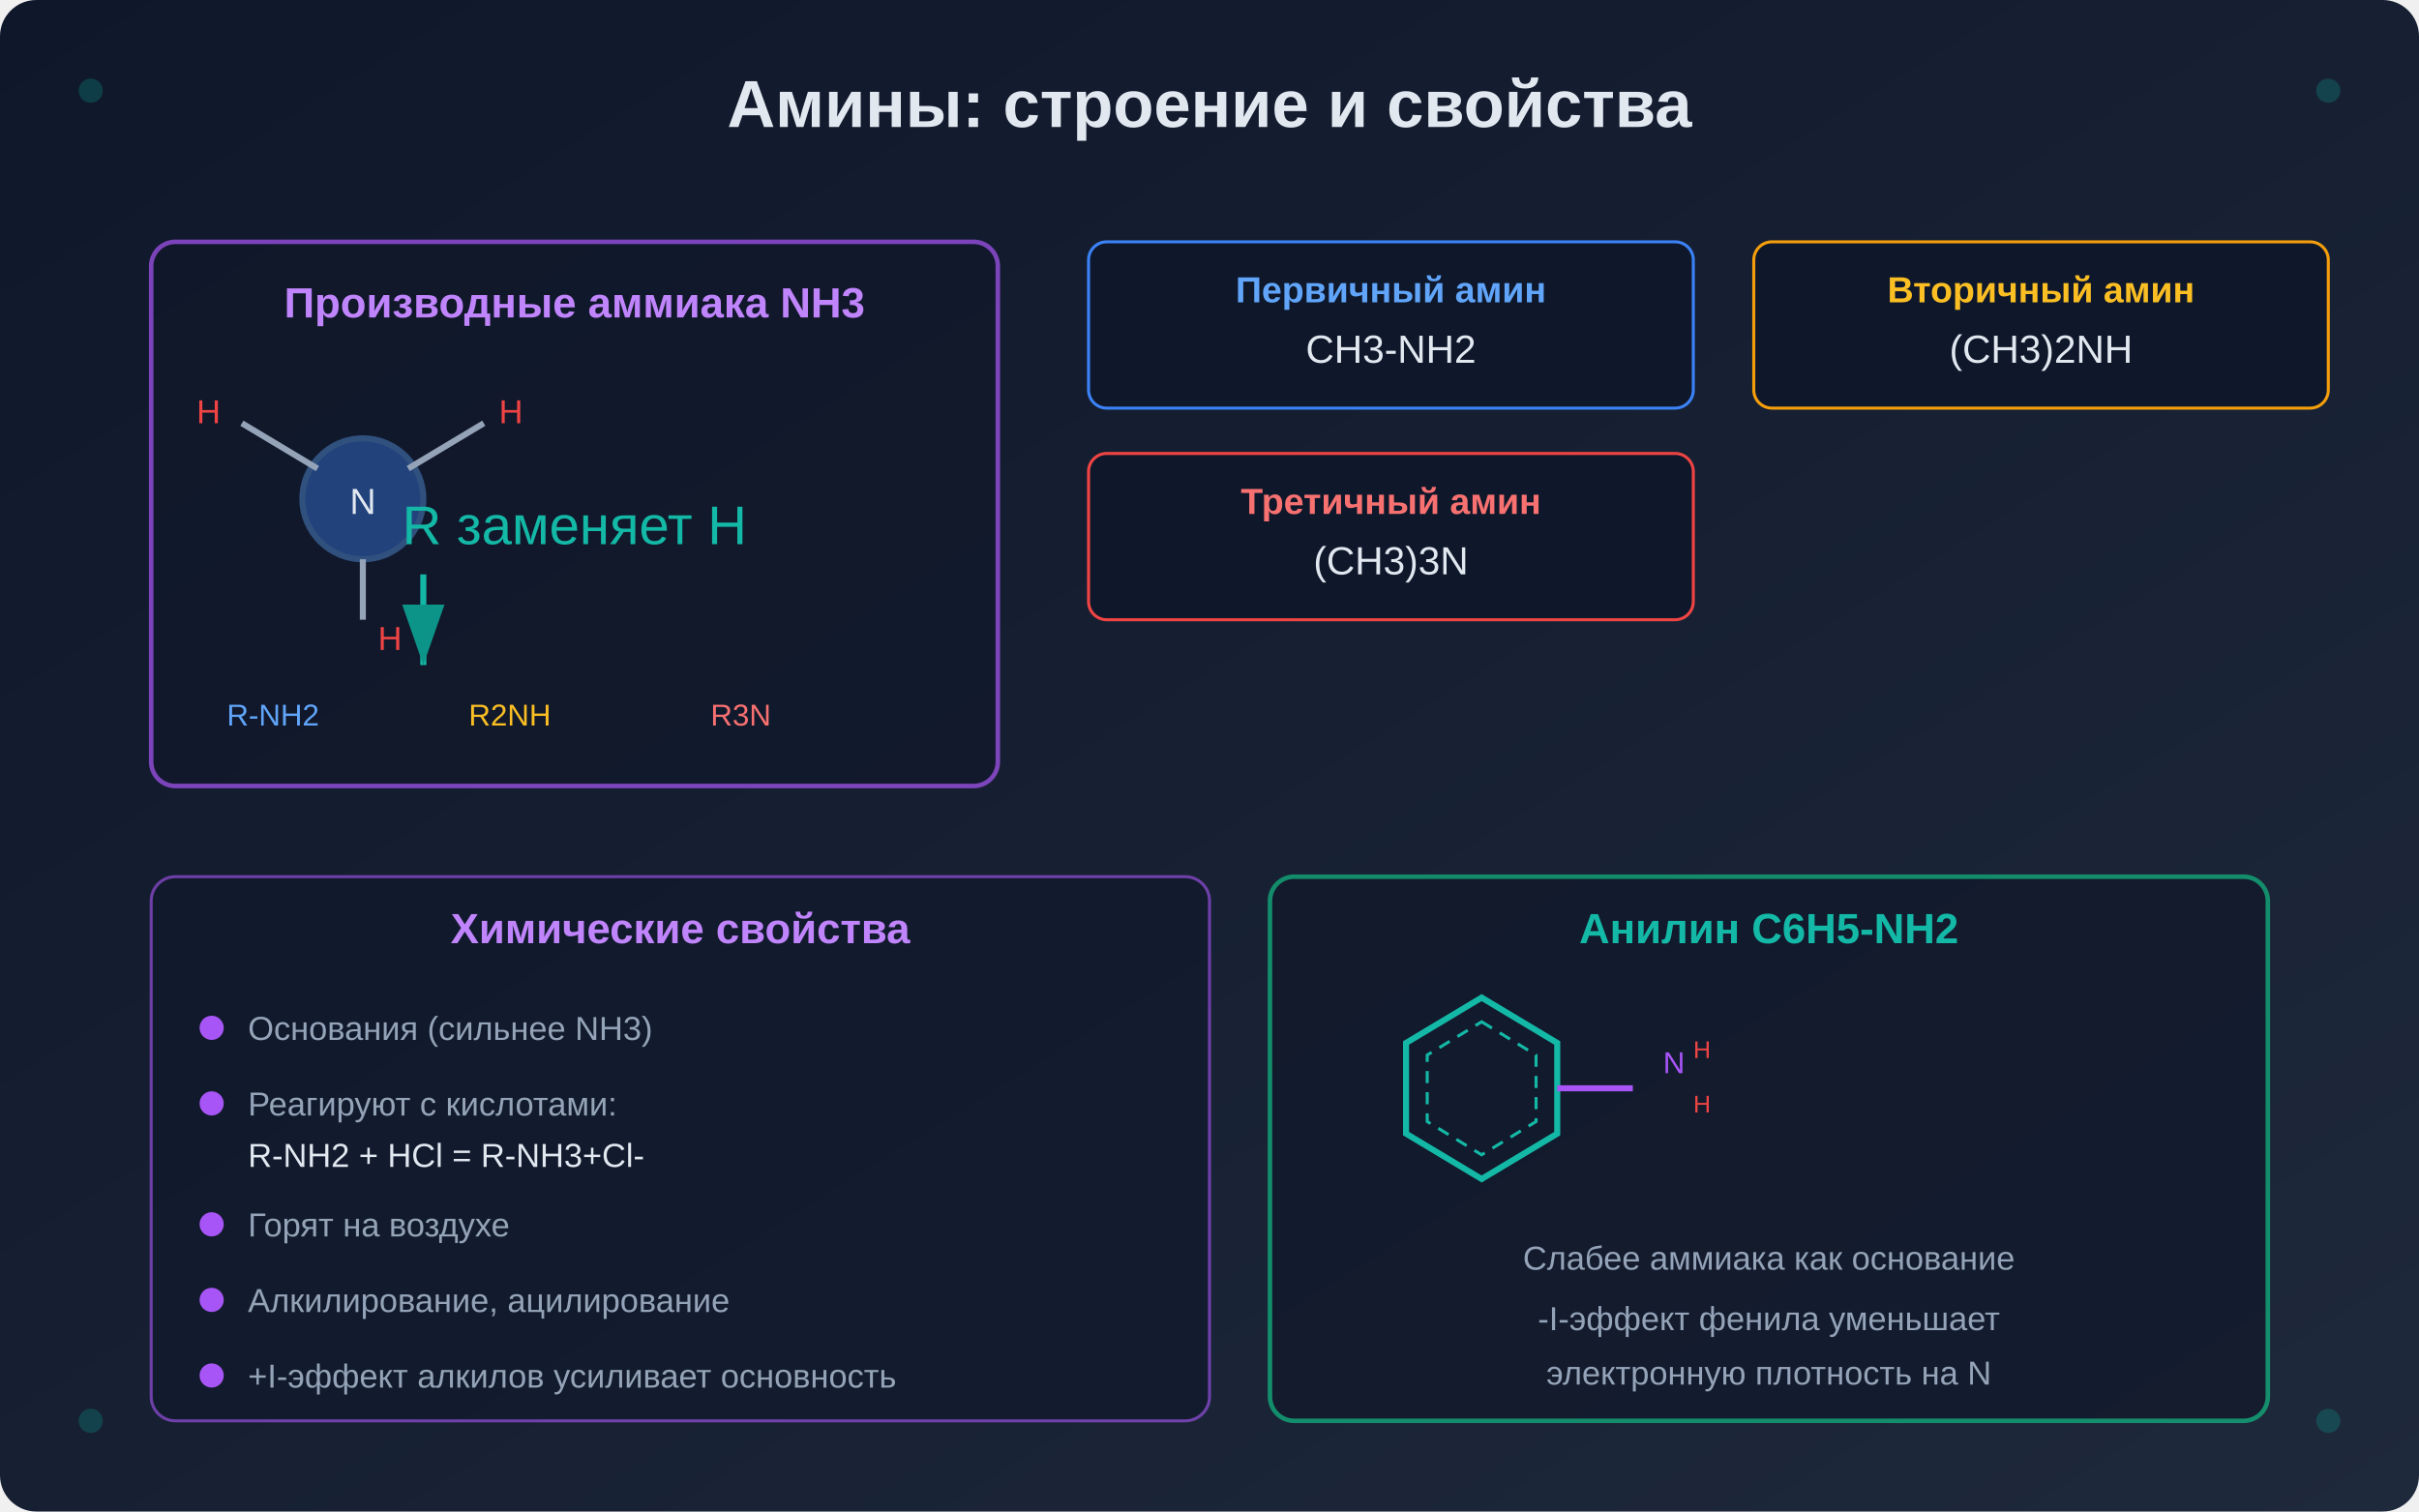
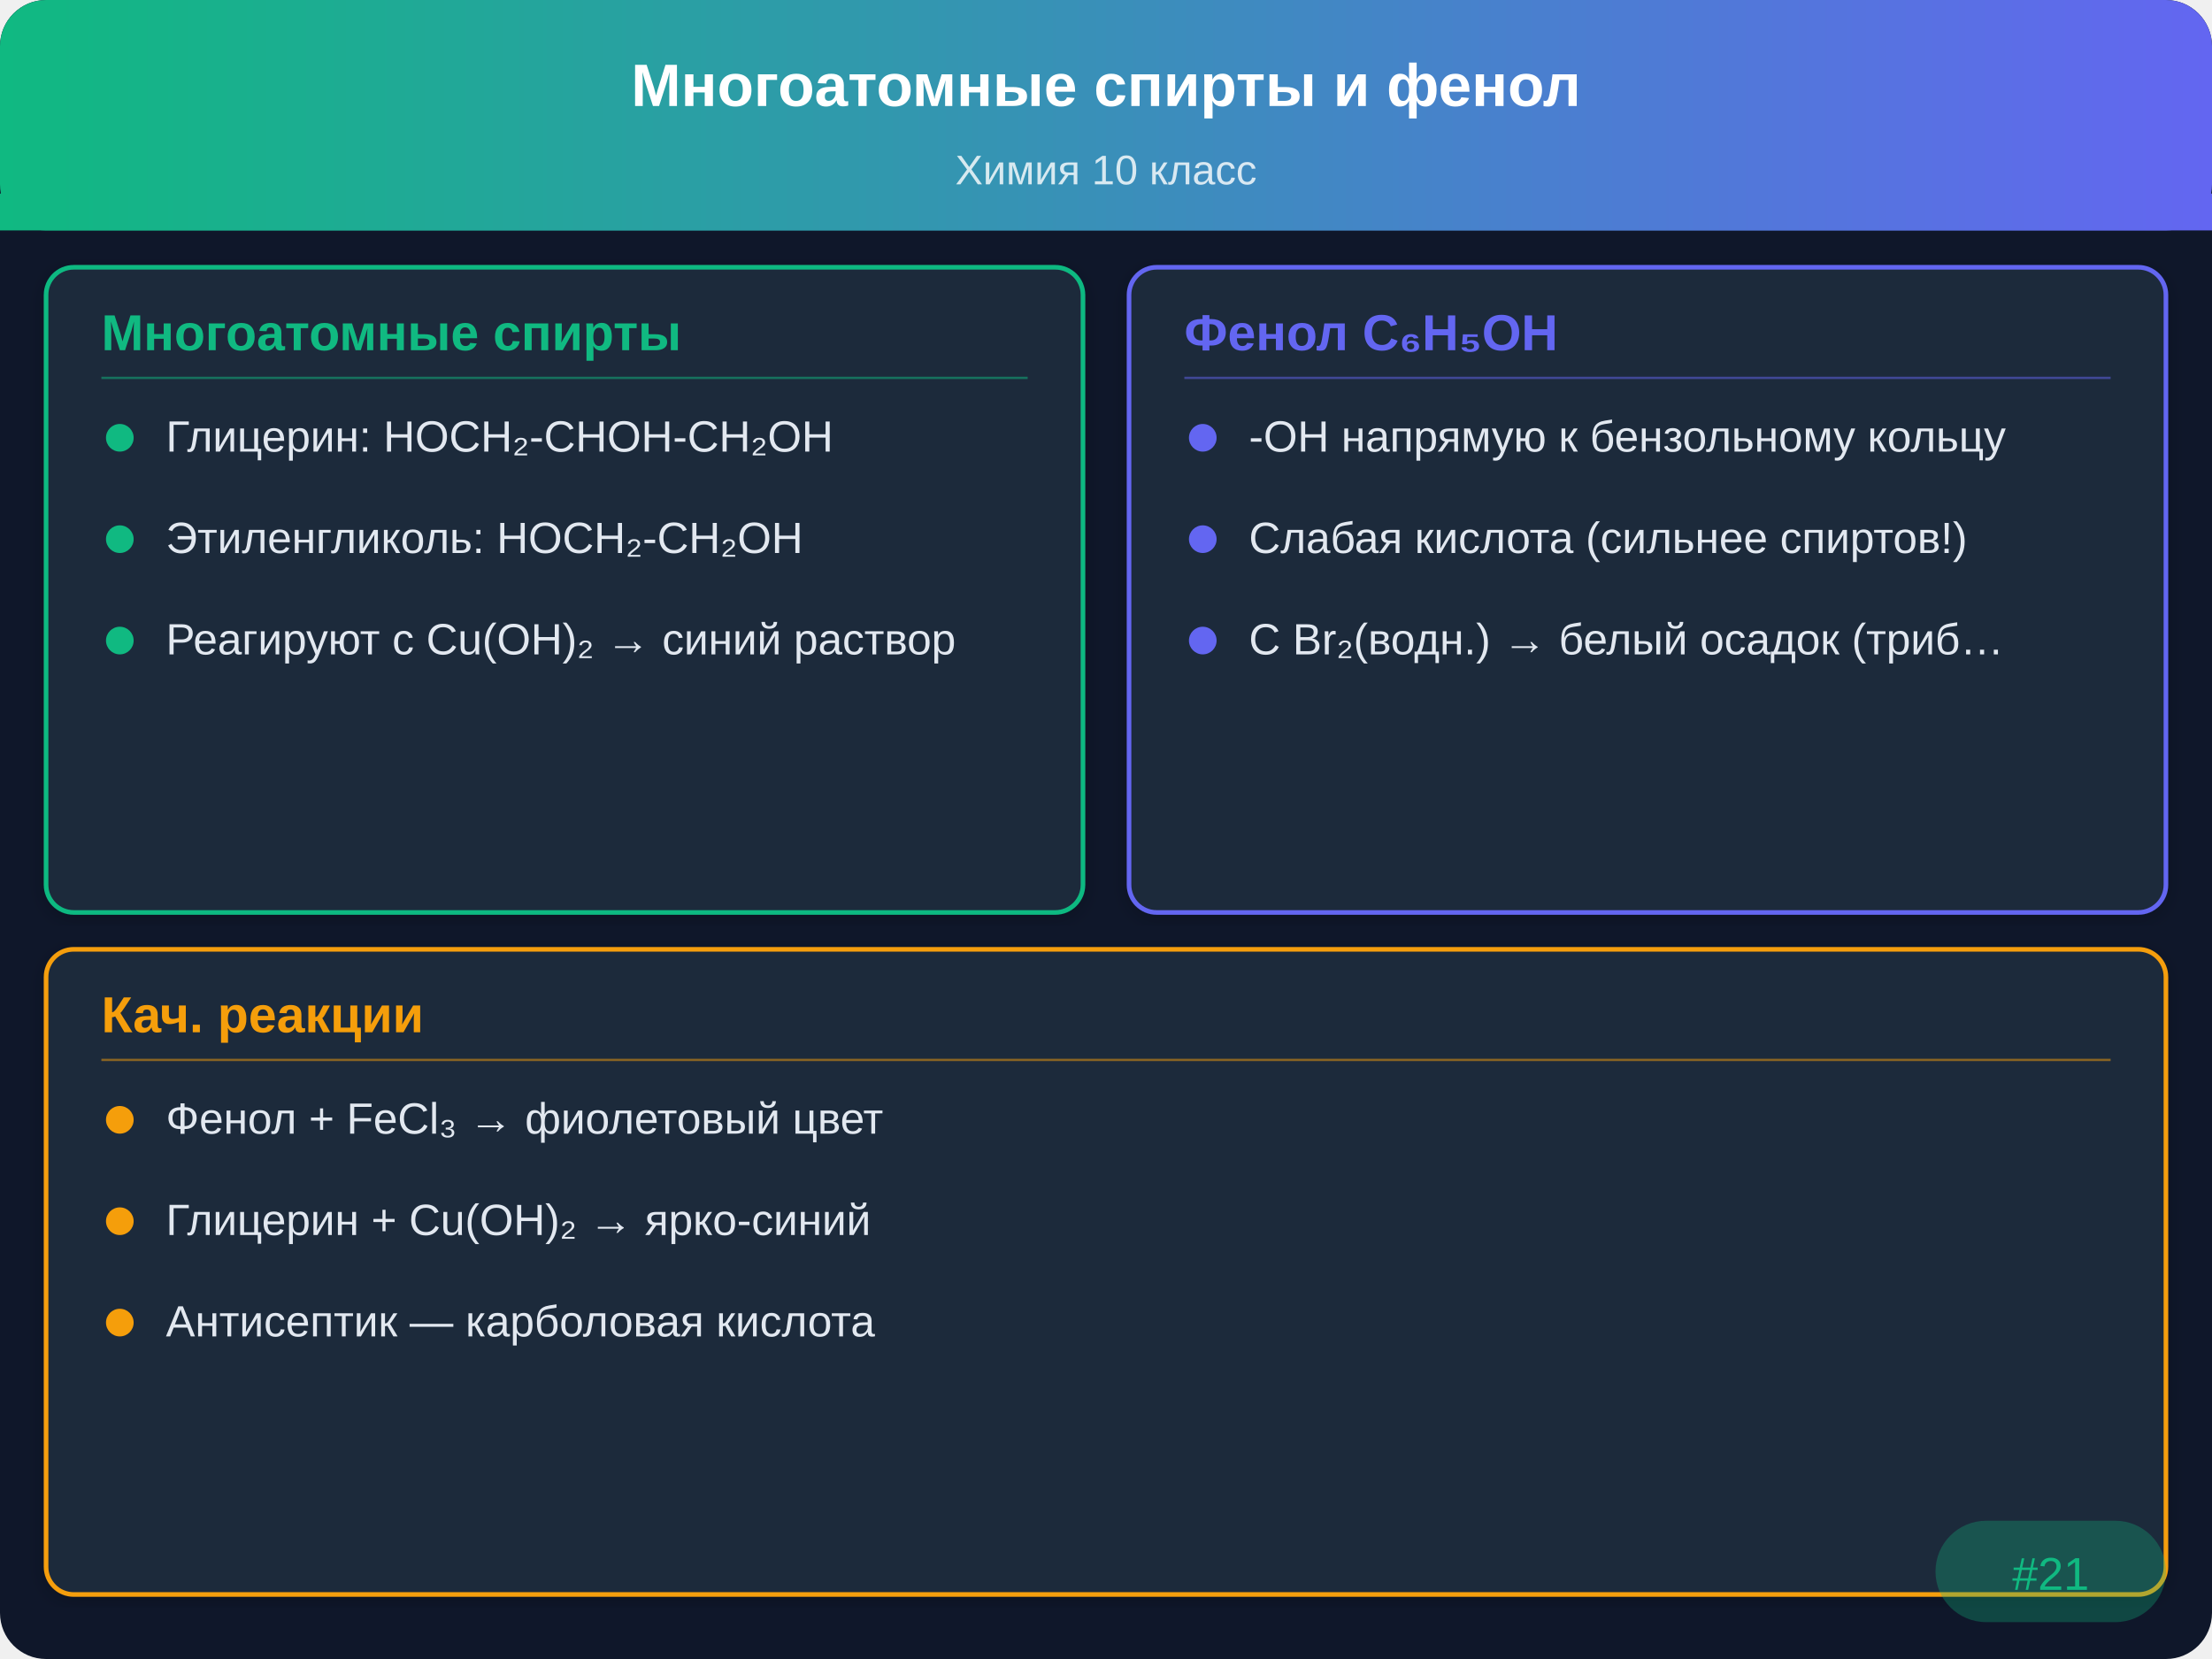
- <svg xmlns="http://www.w3.org/2000/svg" viewBox="0 0 800 500" width="800" height="500">
+ <svg xmlns="http://www.w3.org/2000/svg" viewBox="0 0 480 360">
  <defs>
-     <linearGradient id="bg1" x1="0%" y1="0%" x2="100%" y2="100%">
-       <stop offset="0%" style="stop-color:#0f172a" />
-       <stop offset="100%" style="stop-color:#1e293b" />
+     <linearGradient id="hdr" x1="0" y1="0" x2="480" y2="0" gradientUnits="userSpaceOnUse">
+       <stop offset="0%" stop-color="#10b981" />
+       <stop offset="100%" stop-color="#6366f1" />
    </linearGradient>
-     <filter id="glow1">
-       <feGaussianBlur stdDeviation="3" result="blur" />
-       <feMerge>
-         <feMergeNode in="blur" />
-         <feMergeNode in="SourceGraphic" />
-       </feMerge>
+     <filter id="sh" x="-2%" y="-2%" width="104%" height="104%">
+       <feDropShadow dx="0" dy="1" stdDeviation="2" flood-opacity="0.2" />
    </filter>
-     <marker id="arrowHead1" markerWidth="10" markerHeight="7" refX="10" refY="3.5" orient="auto">
-       <polygon points="0 0, 10 3.5, 0 7" fill="#0d9488" />
-     </marker>
  </defs>
-   <rect width="800" height="500" fill="url(#bg1)" rx="12" />
-   <text x="400" y="42" font-family="Arial, sans-serif" font-size="22" font-weight="bold" fill="#e2e8f0" text-anchor="middle">Амины: строение и свойства</text>
-   <g transform="translate(50, 80)">
-     <rect x="0" y="0" width="280" height="180" rx="8" fill="#0f172a" stroke="#a855f7" stroke-width="1.5" opacity="0.7" />
-     <text x="140" y="25" font-family="Arial, sans-serif" font-size="14" font-weight="bold" fill="#c084fc" text-anchor="middle">Производные аммиака NH3</text>
-     <g transform="translate(70, 55)">
-       <circle cx="0" cy="30" r="20" fill="#3b82f6" opacity="0.4" stroke="#60a5fa" stroke-width="2" />
-       <text x="0" y="35" font-family="Arial, sans-serif" font-size="12" fill="#e2e8f0" text-anchor="middle">N</text>
-       <line x1="15" y1="20" x2="40" y2="5" stroke="#94a3b8" stroke-width="2" />
-       <line x1="-15" y1="20" x2="-40" y2="5" stroke="#94a3b8" stroke-width="2" />
-       <line x1="0" y1="50" x2="0" y2="70" stroke="#94a3b8" stroke-width="2" />
-       <text x="45" y="5" font-family="Arial, sans-serif" font-size="11" fill="#ef4444" text-anchor="start">H</text>
-       <text x="-55" y="5" font-family="Arial, sans-serif" font-size="11" fill="#ef4444" text-anchor="start">H</text>
-       <text x="5" y="80" font-family="Arial, sans-serif" font-size="11" fill="#ef4444" text-anchor="start">H</text>
-     </g>
-     <text x="140" y="100" font-family="Arial, sans-serif" font-size="18" fill="#14b8a6" text-anchor="middle">R заменяет H</text>
-     <path d="M90,110 L90,140" fill="none" stroke="#14b8a6" stroke-width="2" marker-end="url(#arrowHead1)" />
-     <text x="25" y="160" font-family="Arial, sans-serif" font-size="10" fill="#60a5fa">R-NH2</text>
-     <text x="105" y="160" font-family="Arial, sans-serif" font-size="10" fill="#fbbf24">R2NH</text>
-     <text x="185" y="160" font-family="Arial, sans-serif" font-size="10" fill="#f87171">R3N</text>
-   </g>
-   <g transform="translate(360, 80)">
-     <rect x="0" y="0" width="200" height="55" rx="6" fill="#0f172a" stroke="#3b82f6" stroke-width="1" />
-     <text x="100" y="20" font-family="Arial, sans-serif" font-size="12" font-weight="bold" fill="#60a5fa" text-anchor="middle">Первичный амин</text>
-     <text x="100" y="40" font-family="Arial, sans-serif" font-size="13" fill="#e2e8f0" text-anchor="middle">CH3-NH2</text>
-   </g>
-   <g transform="translate(580, 80)">
-     <rect x="0" y="0" width="190" height="55" rx="6" fill="#0f172a" stroke="#f59e0b" stroke-width="1" />
-     <text x="95" y="20" font-family="Arial, sans-serif" font-size="12" font-weight="bold" fill="#fbbf24" text-anchor="middle">Вторичный амин</text>
-     <text x="95" y="40" font-family="Arial, sans-serif" font-size="13" fill="#e2e8f0" text-anchor="middle">(CH3)2NH</text>
-   </g>
-   <g transform="translate(360, 150)">
-     <rect x="0" y="0" width="200" height="55" rx="6" fill="#0f172a" stroke="#ef4444" stroke-width="1" />
-     <text x="100" y="20" font-family="Arial, sans-serif" font-size="12" font-weight="bold" fill="#f87171" text-anchor="middle">Третичный амин</text>
-     <text x="100" y="40" font-family="Arial, sans-serif" font-size="13" fill="#e2e8f0" text-anchor="middle">(CH3)3N</text>
-   </g>
-   <g transform="translate(50, 290)">
-     <rect x="0" y="0" width="350" height="180" rx="8" fill="#0f172a" stroke="#a855f7" stroke-width="1" opacity="0.6" />
-     <text x="175" y="22" font-family="Arial, sans-serif" font-size="14" font-weight="bold" fill="#c084fc" text-anchor="middle">Химические свойства</text>
-     <circle cx="20" cy="50" r="4" fill="#a855f7" />
-     <text x="32" y="54" font-family="Arial, sans-serif" font-size="11" fill="#94a3b8">Основания (сильнее NH3)</text>
-     <circle cx="20" cy="75" r="4" fill="#a855f7" />
-     <text x="32" y="79" font-family="Arial, sans-serif" font-size="11" fill="#94a3b8">Реагируют с кислотами:</text>
-     <text x="32" y="96" font-family="Arial, sans-serif" font-size="11" fill="#e2e8f0">  R-NH2 + HCl = R-NH3+Cl-</text>
-     <circle cx="20" cy="115" r="4" fill="#a855f7" />
-     <text x="32" y="119" font-family="Arial, sans-serif" font-size="11" fill="#94a3b8">Горят на воздухе</text>
-     <circle cx="20" cy="140" r="4" fill="#a855f7" />
-     <text x="32" y="144" font-family="Arial, sans-serif" font-size="11" fill="#94a3b8">Алкилирование, ацилирование</text>
-     <circle cx="20" cy="165" r="4" fill="#a855f7" />
-     <text x="32" y="169" font-family="Arial, sans-serif" font-size="11" fill="#94a3b8">+I-эффект алкилов усиливает основность</text>
-   </g>
-   <g transform="translate(420, 290)">
-     <rect x="0" y="0" width="330" height="180" rx="8" fill="#0f172a" stroke="#10b981" stroke-width="1.5" opacity="0.7" />
-     <text x="165" y="22" font-family="Arial, sans-serif" font-size="14" font-weight="bold" fill="#14b8a6" text-anchor="middle">Анилин C6H5-NH2</text>
-     <g transform="translate(40, 40)">
-       <polygon points="30,0 55,15 55,45 30,60 5,45 5,15" fill="none" stroke="#14b8a6" stroke-width="2" />
-       <polygon points="30,8 48,19 48,41 30,52 12,41 12,19" fill="none" stroke="#14b8a6" stroke-width="1" stroke-dasharray="4,3" />
-       <line x1="55" y1="30" x2="80" y2="30" stroke="#a855f7" stroke-width="2" />
-       <text x="90" y="25" font-family="Arial, sans-serif" font-size="10" fill="#a855f7">N</text>
-       <text x="100" y="20" font-family="Arial, sans-serif" font-size="8" fill="#ef4444">H</text>
-       <text x="100" y="38" font-family="Arial, sans-serif" font-size="8" fill="#ef4444">H</text>
-     </g>
-     <text x="165" y="130" font-family="Arial, sans-serif" font-size="11" fill="#94a3b8" text-anchor="middle">Слабее аммиака как основание</text>
-     <text x="165" y="150" font-family="Arial, sans-serif" font-size="11" fill="#94a3b8" text-anchor="middle">-I-эффект фенила уменьшает</text>
-     <text x="165" y="168" font-family="Arial, sans-serif" font-size="11" fill="#94a3b8" text-anchor="middle">электронную плотность на N</text>
-   </g>
-   <circle cx="30" cy="30" r="4" fill="#0d9488" opacity="0.3" />
-   <circle cx="770" cy="30" r="4" fill="#0d9488" opacity="0.3" />
-   <circle cx="30" cy="470" r="4" fill="#0d9488" opacity="0.3" />
-   <circle cx="770" cy="470" r="4" fill="#0d9488" opacity="0.3" />
+   <rect width="480" height="360" rx="10" fill="#0f172a" />
+   <rect width="480" height="50" rx="10" fill="url(#hdr)" />
+   <rect y="42" width="480" height="8" fill="url(#hdr)" />
+   <text x="240" y="23" text-anchor="middle" fill="#ffffff" font-family="Arial,sans-serif" font-size="13" font-weight="bold">Многоатомные спирты и фенол</text>
+   <text x="240" y="40" text-anchor="middle" fill="#ffffff" font-family="Arial,sans-serif" font-size="9" opacity="0.8">Химия 10 класс</text>
+   <rect x="10" y="58" width="225" height="140" rx="6" fill="#1e293b" stroke="#10b981" stroke-width="1" filter="url(#sh)" />
+   <text x="22" y="76" font-family="Arial,sans-serif" font-size="11" font-weight="bold" fill="#10b981">Многоатомные спирты</text>
+   <line x1="22" y1="82" x2="223" y2="82" stroke="#10b981" stroke-width="0.5" opacity="0.5" />
+   <circle cx="26" cy="95" r="3" fill="#10b981" />
+   <text x="36" y="98" font-family="Arial,sans-serif" font-size="9.5" fill="#e2e8f0">Глицерин: HOCH₂-CHOH-CH₂OH</text>
+   <circle cx="26" cy="117" r="3" fill="#10b981" />
+   <text x="36" y="120" font-family="Arial,sans-serif" font-size="9.5" fill="#e2e8f0">Этиленгликоль: HOCH₂-CH₂OH</text>
+   <circle cx="26" cy="139" r="3" fill="#10b981" />
+   <text x="36" y="142" font-family="Arial,sans-serif" font-size="9.5" fill="#e2e8f0">Реагируют с Cu(OH)₂ → синий раствор</text>
+   <rect x="245" y="58" width="225" height="140" rx="6" fill="#1e293b" stroke="#6366f1" stroke-width="1" filter="url(#sh)" />
+   <text x="257" y="76" font-family="Arial,sans-serif" font-size="11" font-weight="bold" fill="#6366f1">Фенол C₆H₅OH</text>
+   <line x1="257" y1="82" x2="458" y2="82" stroke="#6366f1" stroke-width="0.5" opacity="0.5" />
+   <circle cx="261" cy="95" r="3" fill="#6366f1" />
+   <text x="271" y="98" font-family="Arial,sans-serif" font-size="9.5" fill="#e2e8f0">-OH напрямую к бензольному кольцу</text>
+   <circle cx="261" cy="117" r="3" fill="#6366f1" />
+   <text x="271" y="120" font-family="Arial,sans-serif" font-size="9.5" fill="#e2e8f0">Слабая кислота (сильнее спиртов!)</text>
+   <circle cx="261" cy="139" r="3" fill="#6366f1" />
+   <text x="271" y="142" font-family="Arial,sans-serif" font-size="9.5" fill="#e2e8f0">С Br₂(водн.) → белый осадок (триб…</text>
+   <rect x="10" y="206" width="460" height="140" rx="6" fill="#1e293b" stroke="#f59e0b" stroke-width="1" filter="url(#sh)" />
+   <text x="22" y="224" font-family="Arial,sans-serif" font-size="11" font-weight="bold" fill="#f59e0b">Кач. реакции</text>
+   <line x1="22" y1="230" x2="458" y2="230" stroke="#f59e0b" stroke-width="0.5" opacity="0.5" />
+   <circle cx="26" cy="243" r="3" fill="#f59e0b" />
+   <text x="36" y="246" font-family="Arial,sans-serif" font-size="9.5" fill="#e2e8f0">Фенол + FeCl₃ → фиолетовый цвет</text>
+   <circle cx="26" cy="265" r="3" fill="#f59e0b" />
+   <text x="36" y="268" font-family="Arial,sans-serif" font-size="9.5" fill="#e2e8f0">Глицерин + Cu(OH)₂ → ярко-синий</text>
+   <circle cx="26" cy="287" r="3" fill="#f59e0b" />
+   <text x="36" y="290" font-family="Arial,sans-serif" font-size="9.5" fill="#e2e8f0">Антисептик — карболовая кислота</text>
+   <rect x="420" y="330" width="50" height="22" rx="11" fill="#10b981" opacity="0.3" />
+   <text x="445" y="345" text-anchor="middle" font-family="Arial,sans-serif" font-size="10" fill="#10b981">#21</text>
</svg>
